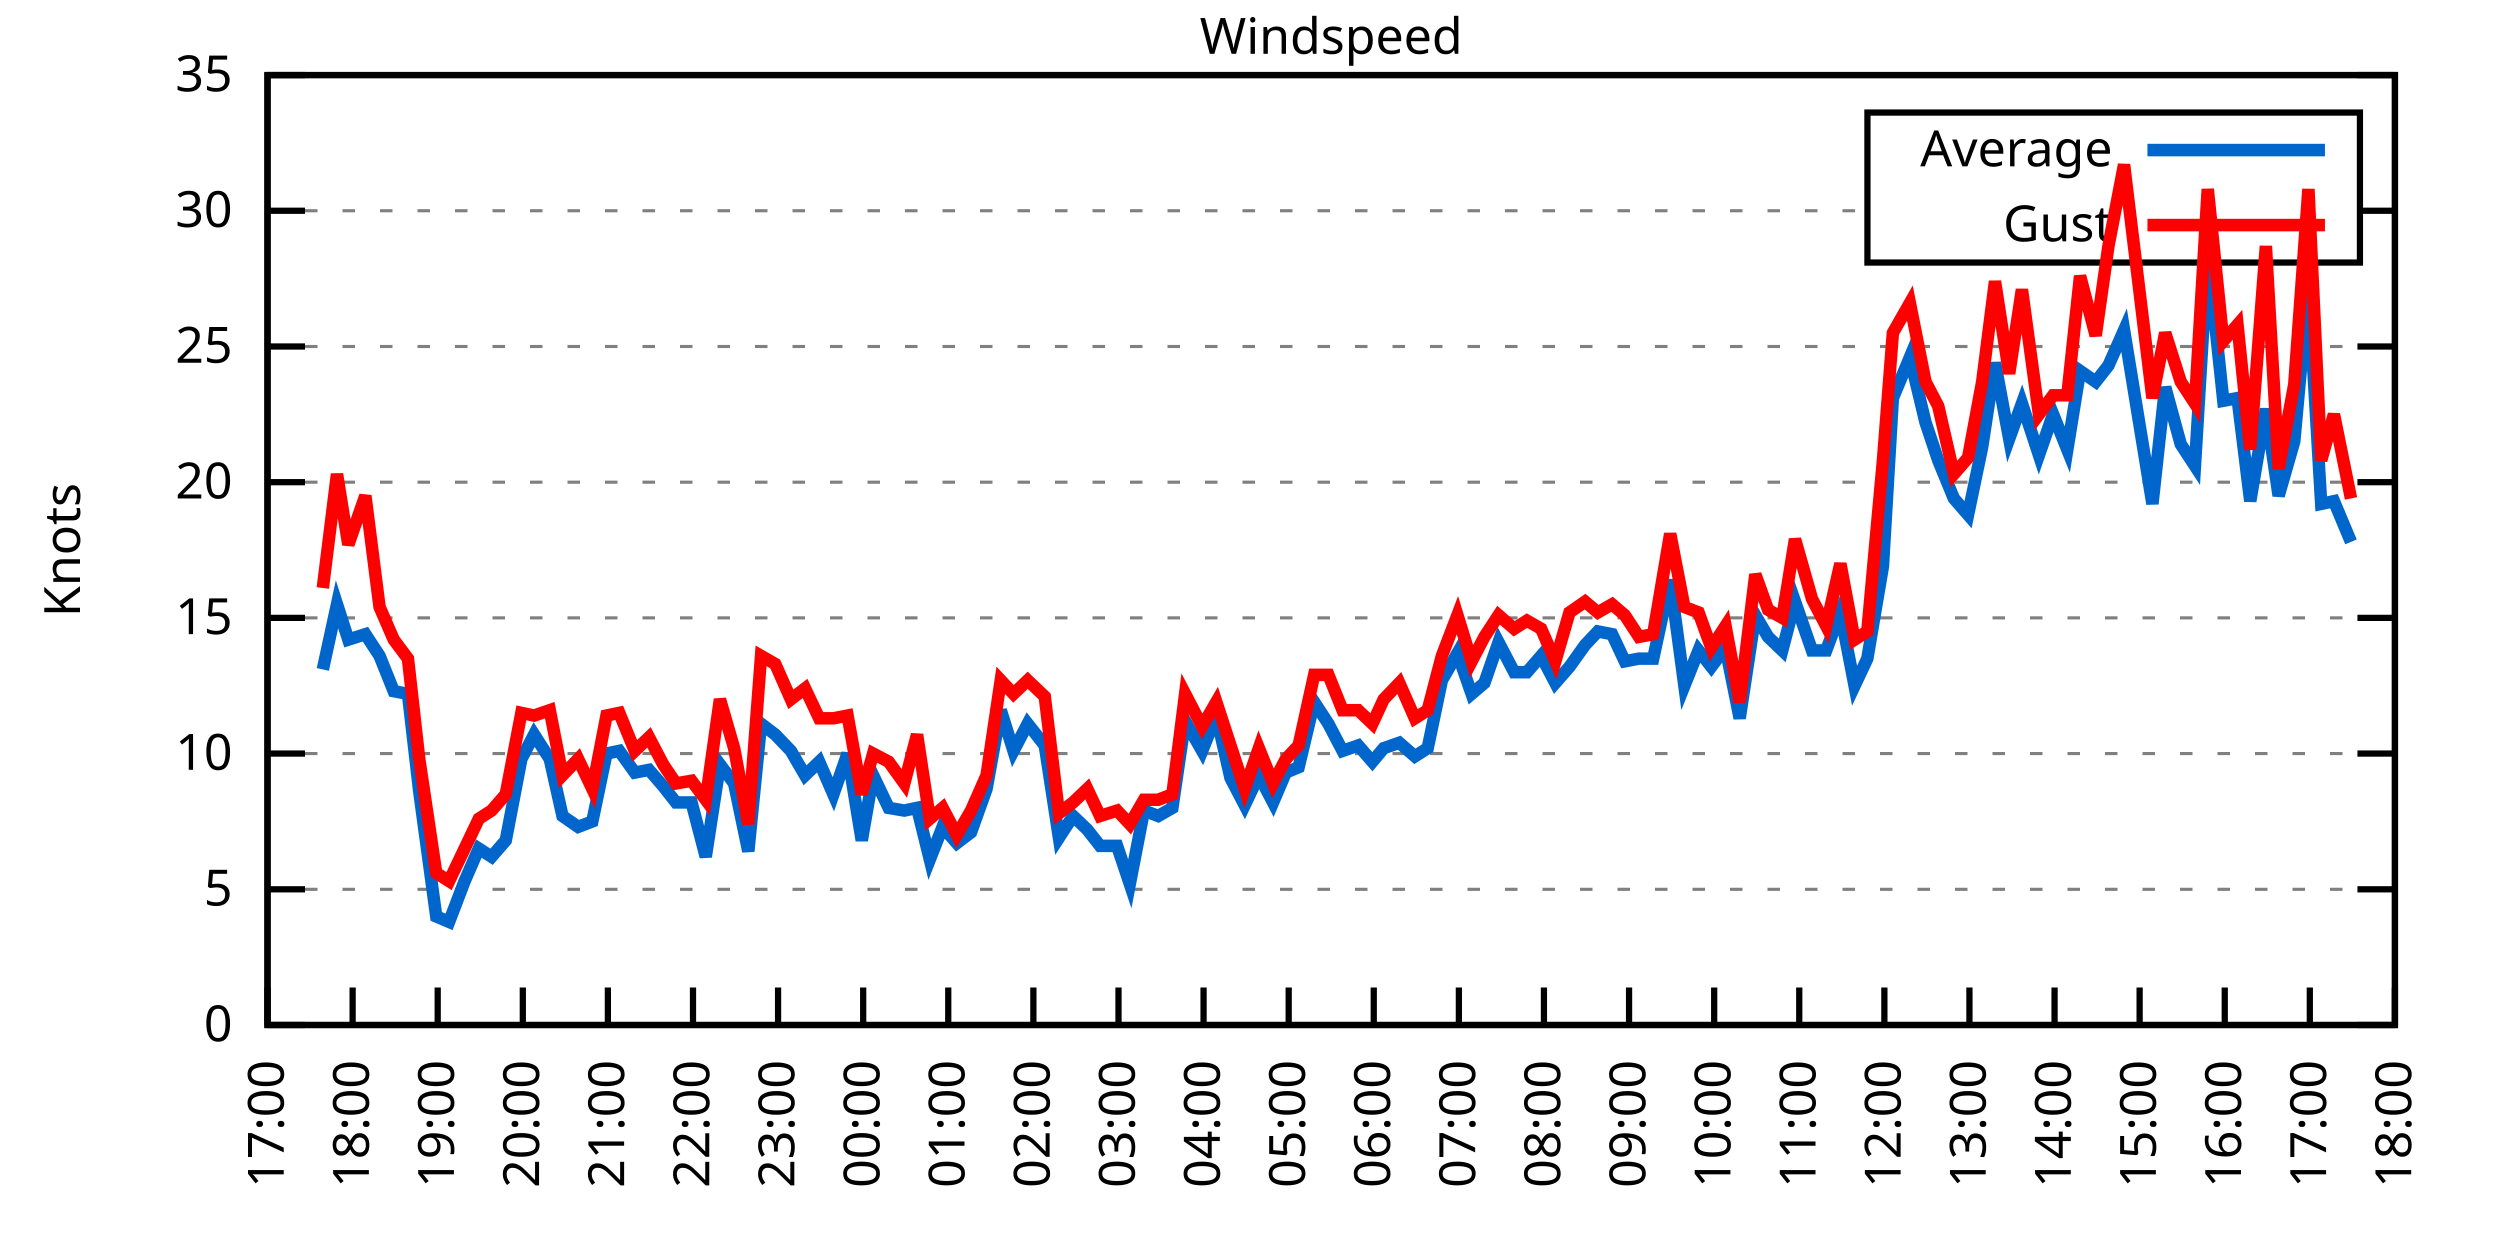
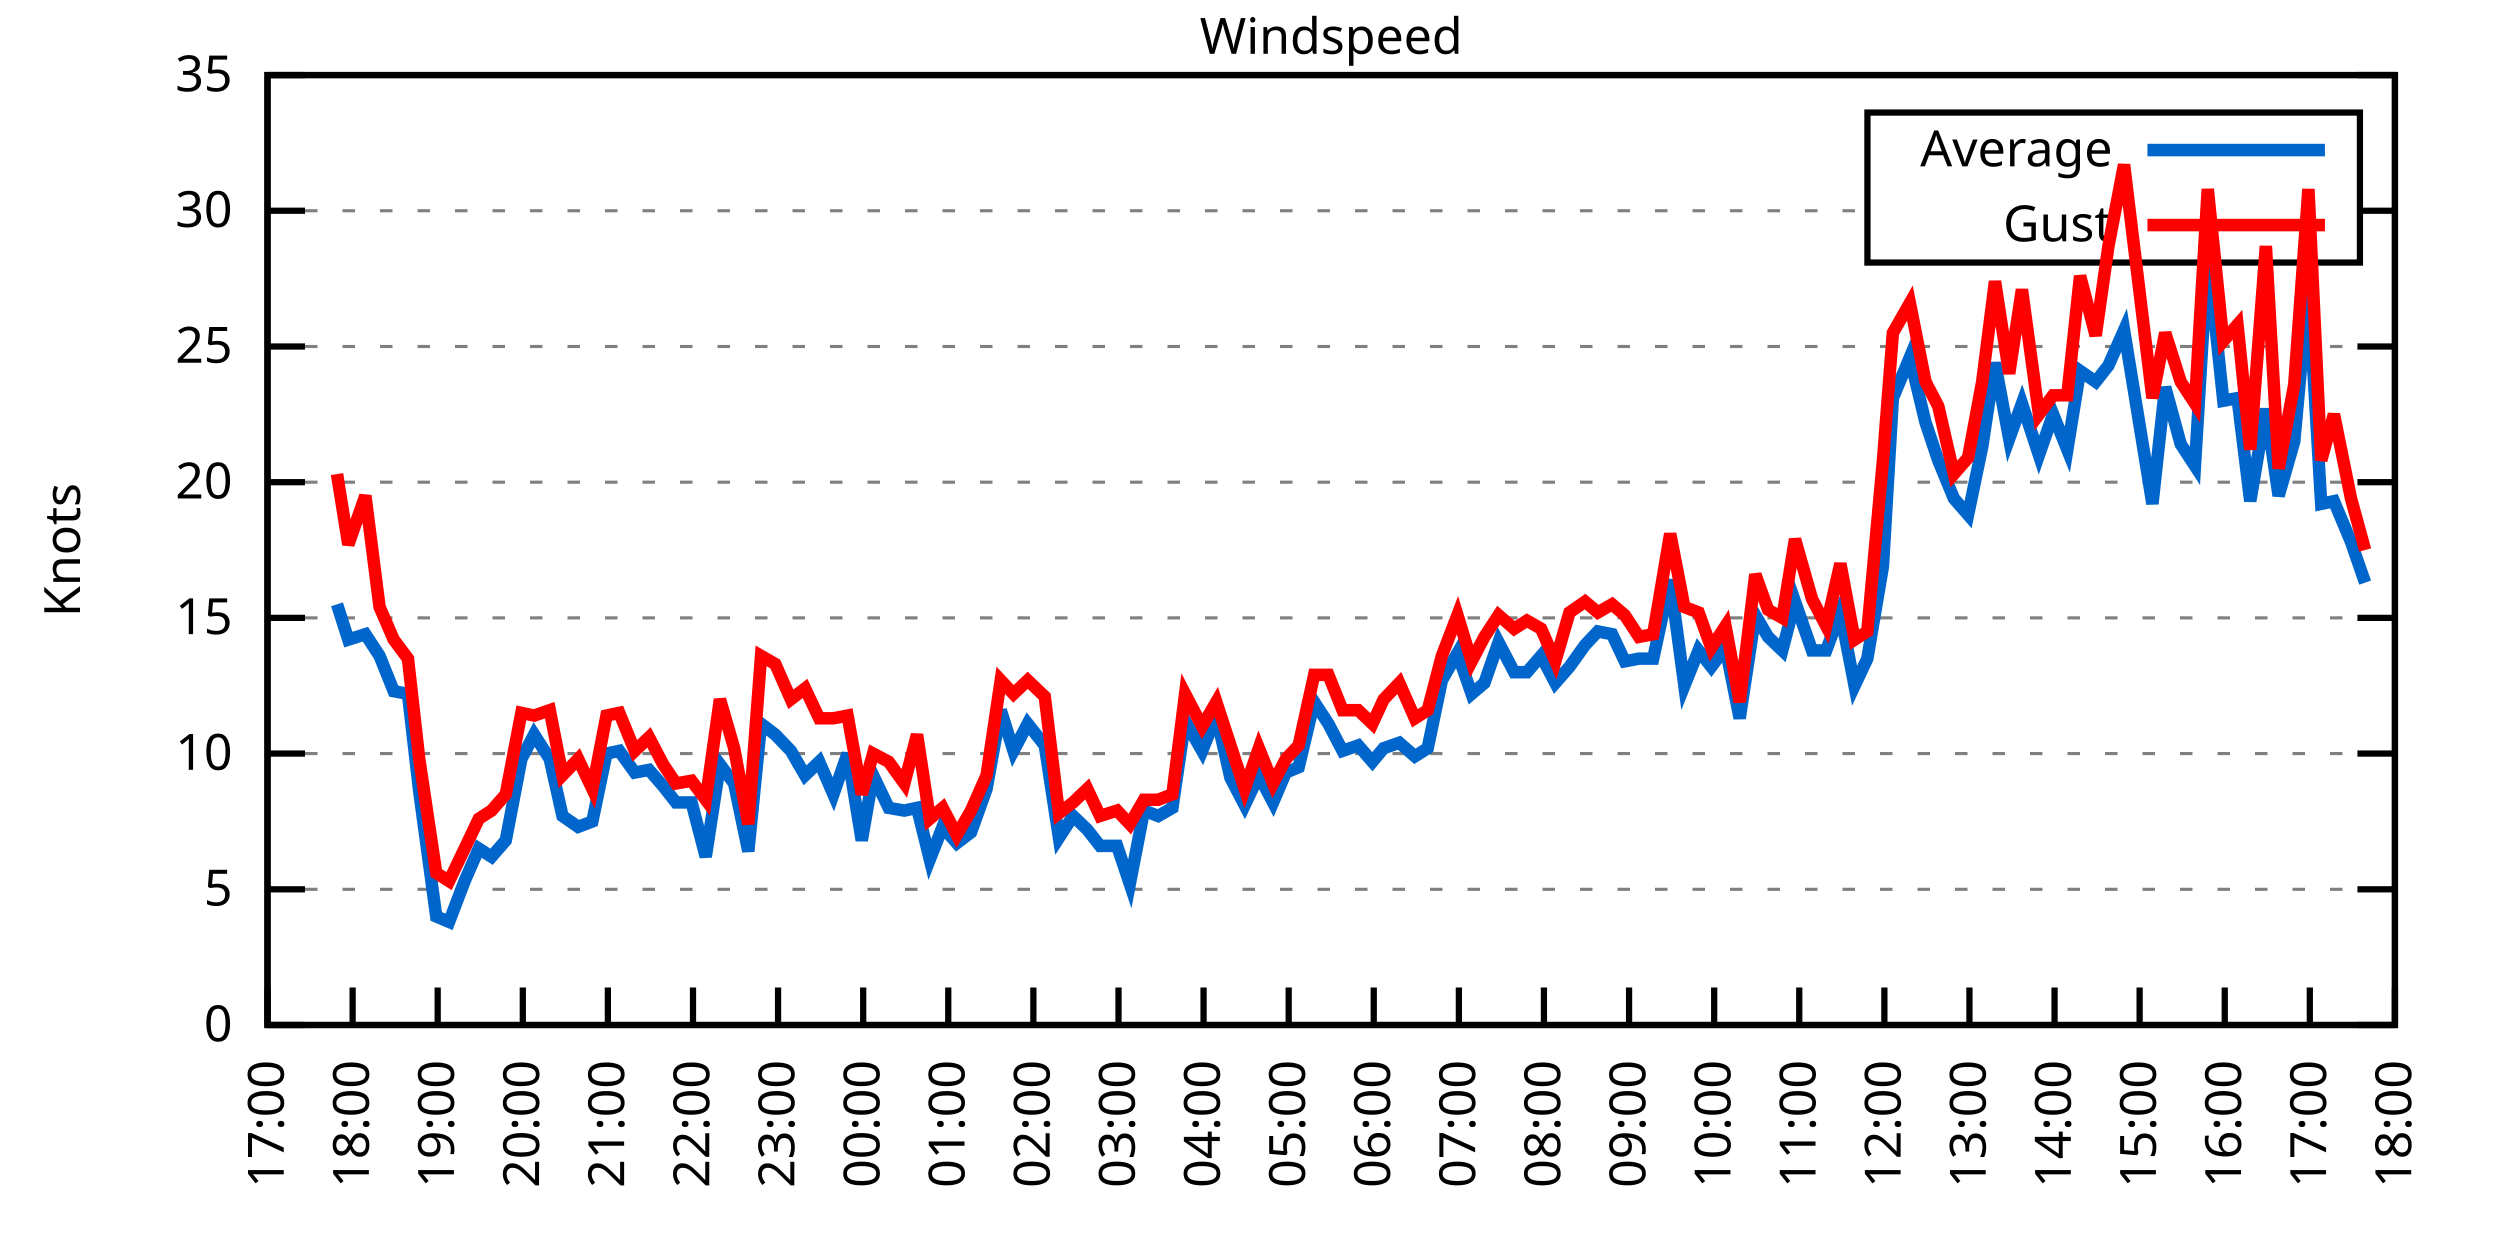
<svg xmlns="http://www.w3.org/2000/svg" xmlns:xlink="http://www.w3.org/1999/xlink" width="400" height="200" viewBox="0 0 400 200">
  <g id="gnuplot_canvas">
    <rect x="0" y="0" width="400" height="200" fill="none" />
    <defs>
      <circle id="gpDot" r="0.5" stroke-width="0.5" stroke="currentColor" />
      <path id="gpPt0" stroke-width="0.333" stroke="currentColor" d="M-1,0 h2 M0,-1 v2" />
      <path id="gpPt1" stroke-width="0.333" stroke="currentColor" d="M-1,-1 L1,1 M1,-1 L-1,1" />
      <path id="gpPt2" stroke-width="0.333" stroke="currentColor" d="M-1,0 L1,0 M0,-1 L0,1 M-1,-1 L1,1 M-1,1 L1,-1" />
      <rect id="gpPt3" stroke-width="0.333" stroke="currentColor" x="-1" y="-1" width="2" height="2" />
      <rect id="gpPt4" stroke-width="0.333" stroke="currentColor" fill="currentColor" x="-1" y="-1" width="2" height="2" />
      <circle id="gpPt5" stroke-width="0.333" stroke="currentColor" cx="0" cy="0" r="1" />
      <use xlink:href="#gpPt5" id="gpPt6" fill="currentColor" stroke="none" />
      <path id="gpPt7" stroke-width="0.333" stroke="currentColor" d="M0,-1.33 L-1.33,0.67 L1.33,0.67 z" />
      <use xlink:href="#gpPt7" id="gpPt8" fill="currentColor" stroke="none" />
      <use xlink:href="#gpPt7" id="gpPt9" stroke="currentColor" transform="rotate(180)" />
      <use xlink:href="#gpPt9" id="gpPt10" fill="currentColor" stroke="none" />
      <use xlink:href="#gpPt3" id="gpPt11" stroke="currentColor" transform="rotate(45)" />
      <use xlink:href="#gpPt11" id="gpPt12" fill="currentColor" stroke="none" />
      <path id="gpPt13" stroke-width="0.333" stroke="currentColor" d="M0,1.330 L1.265,0.411 L0.782,-1.067 L-0.782,-1.076 L-1.265,0.411 z" />
      <use xlink:href="#gpPt13" id="gpPt14" fill="currentColor" stroke="none" />
      <filter id="textbox" filterUnits="objectBoundingBox" x="0" y="0" height="1" width="1">
        <feFlood flood-color="white" flood-opacity="1" result="bgnd" />
        <feComposite in="SourceGraphic" in2="bgnd" operator="atop" />
      </filter>
      <filter id="greybox" filterUnits="objectBoundingBox" x="0" y="0" height="1" width="1">
        <feFlood flood-color="lightgrey" flood-opacity="1" result="grey" />
        <feComposite in="SourceGraphic" in2="grey" operator="atop" />
      </filter>
    </defs>
    <g fill="none" color="white" stroke="currentColor" stroke-width="1.00" stroke-linecap="butt" stroke-linejoin="miter">
</g>
    <g fill="none" color="black" stroke="currentColor" stroke-width="1.00" stroke-linecap="butt" stroke-linejoin="miter">
      <g stroke="none" shape-rendering="crispEdges">
        <polygon fill="rgb(255, 255, 255)" points="42.80,164.00 383.18,164.00 383.18,12.02 42.80,12.02 " />
      </g>
    </g>
    <g fill="none" color="black" stroke="currentColor" stroke-width="1.00" stroke-linecap="butt" stroke-linejoin="miter">
</g>
    <g fill="none" color="black" stroke="black" stroke-width="0.50" stroke-linecap="butt" stroke-linejoin="miter">
</g>
    <g fill="none" color="gray" stroke="currentColor" stroke-width="0.50" stroke-linecap="butt" stroke-linejoin="miter">
      <path stroke="gray" stroke-dasharray="2,4" class="gridline" d="M42.80,164.00 L383.19,164.00  " />
    </g>
    <g fill="none" color="gray" stroke="gray" stroke-width="1.00" stroke-linecap="butt" stroke-linejoin="miter">
</g>
    <g fill="none" color="black" stroke="currentColor" stroke-width="1.00" stroke-linecap="butt" stroke-linejoin="miter">
      <path stroke="black" d="M42.80,164.00 L48.80,164.00 M383.19,164.00 L377.19,164.00  " />
      <g transform="translate(37.20,166.60)" stroke="none" fill="black" font-family="Sans" font-size="8.00" text-anchor="end">
        <text>
          <tspan font-family="Sans"> 0</tspan>
        </text>
      </g>
    </g>
    <g fill="none" color="black" stroke="currentColor" stroke-width="1.00" stroke-linecap="butt" stroke-linejoin="miter">
</g>
    <g fill="none" color="black" stroke="black" stroke-width="0.50" stroke-linecap="butt" stroke-linejoin="miter">
</g>
    <g fill="none" color="gray" stroke="currentColor" stroke-width="0.50" stroke-linecap="butt" stroke-linejoin="miter">
      <path stroke="gray" stroke-dasharray="2,4" class="gridline" d="M42.80,142.29 L383.19,142.29  " />
    </g>
    <g fill="none" color="gray" stroke="gray" stroke-width="1.00" stroke-linecap="butt" stroke-linejoin="miter">
</g>
    <g fill="none" color="black" stroke="currentColor" stroke-width="1.00" stroke-linecap="butt" stroke-linejoin="miter">
      <path stroke="black" d="M42.80,142.29 L48.80,142.29 M383.19,142.29 L377.19,142.29  " />
      <g transform="translate(37.20,144.89)" stroke="none" fill="black" font-family="Sans" font-size="8.00" text-anchor="end">
        <text>
          <tspan font-family="Sans"> 5</tspan>
        </text>
      </g>
    </g>
    <g fill="none" color="black" stroke="currentColor" stroke-width="1.00" stroke-linecap="butt" stroke-linejoin="miter">
</g>
    <g fill="none" color="black" stroke="black" stroke-width="0.50" stroke-linecap="butt" stroke-linejoin="miter">
</g>
    <g fill="none" color="gray" stroke="currentColor" stroke-width="0.50" stroke-linecap="butt" stroke-linejoin="miter">
      <path stroke="gray" stroke-dasharray="2,4" class="gridline" d="M42.80,120.57 L383.19,120.57  " />
    </g>
    <g fill="none" color="gray" stroke="gray" stroke-width="1.00" stroke-linecap="butt" stroke-linejoin="miter">
</g>
    <g fill="none" color="black" stroke="currentColor" stroke-width="1.00" stroke-linecap="butt" stroke-linejoin="miter">
      <path stroke="black" d="M42.80,120.57 L48.80,120.57 M383.19,120.57 L377.19,120.57  " />
      <g transform="translate(37.20,123.17)" stroke="none" fill="black" font-family="Sans" font-size="8.00" text-anchor="end">
        <text>
          <tspan font-family="Sans"> 10</tspan>
        </text>
      </g>
    </g>
    <g fill="none" color="black" stroke="currentColor" stroke-width="1.00" stroke-linecap="butt" stroke-linejoin="miter">
</g>
    <g fill="none" color="black" stroke="black" stroke-width="0.50" stroke-linecap="butt" stroke-linejoin="miter">
</g>
    <g fill="none" color="gray" stroke="currentColor" stroke-width="0.50" stroke-linecap="butt" stroke-linejoin="miter">
      <path stroke="gray" stroke-dasharray="2,4" class="gridline" d="M42.80,98.86 L383.19,98.86  " />
    </g>
    <g fill="none" color="gray" stroke="gray" stroke-width="1.00" stroke-linecap="butt" stroke-linejoin="miter">
</g>
    <g fill="none" color="black" stroke="currentColor" stroke-width="1.00" stroke-linecap="butt" stroke-linejoin="miter">
      <path stroke="black" d="M42.80,98.86 L48.80,98.86 M383.19,98.86 L377.19,98.86  " />
      <g transform="translate(37.20,101.46)" stroke="none" fill="black" font-family="Sans" font-size="8.00" text-anchor="end">
        <text>
          <tspan font-family="Sans"> 15</tspan>
        </text>
      </g>
    </g>
    <g fill="none" color="black" stroke="currentColor" stroke-width="1.00" stroke-linecap="butt" stroke-linejoin="miter">
</g>
    <g fill="none" color="black" stroke="black" stroke-width="0.50" stroke-linecap="butt" stroke-linejoin="miter">
</g>
    <g fill="none" color="gray" stroke="currentColor" stroke-width="0.50" stroke-linecap="butt" stroke-linejoin="miter">
      <path stroke="gray" stroke-dasharray="2,4" class="gridline" d="M42.80,77.15 L383.19,77.15  " />
    </g>
    <g fill="none" color="gray" stroke="gray" stroke-width="1.00" stroke-linecap="butt" stroke-linejoin="miter">
</g>
    <g fill="none" color="black" stroke="currentColor" stroke-width="1.00" stroke-linecap="butt" stroke-linejoin="miter">
      <path stroke="black" d="M42.80,77.15 L48.80,77.15 M383.19,77.15 L377.19,77.15  " />
      <g transform="translate(37.20,79.75)" stroke="none" fill="black" font-family="Sans" font-size="8.00" text-anchor="end">
        <text>
          <tspan font-family="Sans"> 20</tspan>
        </text>
      </g>
    </g>
    <g fill="none" color="black" stroke="currentColor" stroke-width="1.00" stroke-linecap="butt" stroke-linejoin="miter">
</g>
    <g fill="none" color="black" stroke="black" stroke-width="0.50" stroke-linecap="butt" stroke-linejoin="miter">
</g>
    <g fill="none" color="gray" stroke="currentColor" stroke-width="0.50" stroke-linecap="butt" stroke-linejoin="miter">
      <path stroke="gray" stroke-dasharray="2,4" class="gridline" d="M42.80,55.44 L383.19,55.44  " />
    </g>
    <g fill="none" color="gray" stroke="gray" stroke-width="1.00" stroke-linecap="butt" stroke-linejoin="miter">
</g>
    <g fill="none" color="black" stroke="currentColor" stroke-width="1.00" stroke-linecap="butt" stroke-linejoin="miter">
      <path stroke="black" d="M42.80,55.44 L48.80,55.44 M383.19,55.44 L377.19,55.44  " />
      <g transform="translate(37.20,58.04)" stroke="none" fill="black" font-family="Sans" font-size="8.00" text-anchor="end">
        <text>
          <tspan font-family="Sans"> 25</tspan>
        </text>
      </g>
    </g>
    <g fill="none" color="black" stroke="currentColor" stroke-width="1.00" stroke-linecap="butt" stroke-linejoin="miter">
</g>
    <g fill="none" color="black" stroke="black" stroke-width="0.50" stroke-linecap="butt" stroke-linejoin="miter">
</g>
    <g fill="none" color="gray" stroke="currentColor" stroke-width="0.50" stroke-linecap="butt" stroke-linejoin="miter">
      <path stroke="gray" stroke-dasharray="2,4" class="gridline" d="M42.80,33.72 L298.79,33.72 M377.59,33.72 L383.19,33.72  " />
    </g>
    <g fill="none" color="gray" stroke="gray" stroke-width="1.00" stroke-linecap="butt" stroke-linejoin="miter">
</g>
    <g fill="none" color="black" stroke="currentColor" stroke-width="1.00" stroke-linecap="butt" stroke-linejoin="miter">
      <path stroke="black" d="M42.80,33.72 L48.80,33.72 M383.19,33.72 L377.19,33.72  " />
      <g transform="translate(37.20,36.32)" stroke="none" fill="black" font-family="Sans" font-size="8.00" text-anchor="end">
        <text>
          <tspan font-family="Sans"> 30</tspan>
        </text>
      </g>
    </g>
    <g fill="none" color="black" stroke="currentColor" stroke-width="1.00" stroke-linecap="butt" stroke-linejoin="miter">
</g>
    <g fill="none" color="black" stroke="black" stroke-width="0.50" stroke-linecap="butt" stroke-linejoin="miter">
</g>
    <g fill="none" color="gray" stroke="currentColor" stroke-width="0.50" stroke-linecap="butt" stroke-linejoin="miter">
      <path stroke="gray" stroke-dasharray="2,4" class="gridline" d="M42.80,12.01 L383.19,12.01  " />
    </g>
    <g fill="none" color="gray" stroke="gray" stroke-width="1.00" stroke-linecap="butt" stroke-linejoin="miter">
</g>
    <g fill="none" color="black" stroke="currentColor" stroke-width="1.00" stroke-linecap="butt" stroke-linejoin="miter">
      <path stroke="black" d="M42.80,12.01 L48.80,12.01 M383.19,12.01 L377.19,12.01  " />
      <g transform="translate(37.20,14.61)" stroke="none" fill="black" font-family="Sans" font-size="8.00" text-anchor="end">
        <text>
          <tspan font-family="Sans"> 35</tspan>
        </text>
      </g>
    </g>
    <g fill="none" color="black" stroke="currentColor" stroke-width="1.00" stroke-linecap="butt" stroke-linejoin="miter">
      <path stroke="black" d="M42.80,164.00 L42.80,158.00  " />
      <g transform="translate(45.40,169.60) rotate(270.00)" stroke="none" fill="black" font-family="Sans" font-size="8.00" text-anchor="end">
        <text>
          <tspan font-family="Sans">17:00</tspan>
        </text>
      </g>
    </g>
    <g fill="none" color="black" stroke="currentColor" stroke-width="1.00" stroke-linecap="butt" stroke-linejoin="miter">
      <path stroke="black" d="M56.42,164.00 L56.42,158.00  " />
      <g transform="translate(59.02,169.60) rotate(270.00)" stroke="none" fill="black" font-family="Sans" font-size="8.00" text-anchor="end">
        <text>
          <tspan font-family="Sans">18:00</tspan>
        </text>
      </g>
    </g>
    <g fill="none" color="black" stroke="currentColor" stroke-width="1.00" stroke-linecap="butt" stroke-linejoin="miter">
      <path stroke="black" d="M70.03,164.00 L70.03,158.00  " />
      <g transform="translate(72.63,169.60) rotate(270.00)" stroke="none" fill="black" font-family="Sans" font-size="8.00" text-anchor="end">
        <text>
          <tspan font-family="Sans">19:00</tspan>
        </text>
      </g>
    </g>
    <g fill="none" color="black" stroke="currentColor" stroke-width="1.00" stroke-linecap="butt" stroke-linejoin="miter">
      <path stroke="black" d="M83.65,164.00 L83.65,158.00  " />
      <g transform="translate(86.25,169.60) rotate(270.00)" stroke="none" fill="black" font-family="Sans" font-size="8.00" text-anchor="end">
        <text>
          <tspan font-family="Sans">20:00</tspan>
        </text>
      </g>
    </g>
    <g fill="none" color="black" stroke="currentColor" stroke-width="1.00" stroke-linecap="butt" stroke-linejoin="miter">
      <path stroke="black" d="M97.26,164.00 L97.26,158.00  " />
      <g transform="translate(99.86,169.60) rotate(270.00)" stroke="none" fill="black" font-family="Sans" font-size="8.00" text-anchor="end">
        <text>
          <tspan font-family="Sans">21:00</tspan>
        </text>
      </g>
    </g>
    <g fill="none" color="black" stroke="currentColor" stroke-width="1.00" stroke-linecap="butt" stroke-linejoin="miter">
      <path stroke="black" d="M110.88,164.00 L110.88,158.00  " />
      <g transform="translate(113.48,169.60) rotate(270.00)" stroke="none" fill="black" font-family="Sans" font-size="8.00" text-anchor="end">
        <text>
          <tspan font-family="Sans">22:00</tspan>
        </text>
      </g>
    </g>
    <g fill="none" color="black" stroke="currentColor" stroke-width="1.00" stroke-linecap="butt" stroke-linejoin="miter">
      <path stroke="black" d="M124.49,164.00 L124.49,158.00  " />
      <g transform="translate(127.09,169.60) rotate(270.00)" stroke="none" fill="black" font-family="Sans" font-size="8.00" text-anchor="end">
        <text>
          <tspan font-family="Sans">23:00</tspan>
        </text>
      </g>
    </g>
    <g fill="none" color="black" stroke="currentColor" stroke-width="1.00" stroke-linecap="butt" stroke-linejoin="miter">
      <path stroke="black" d="M138.11,164.00 L138.11,158.00  " />
      <g transform="translate(140.71,169.60) rotate(270.00)" stroke="none" fill="black" font-family="Sans" font-size="8.00" text-anchor="end">
        <text>
          <tspan font-family="Sans">00:00</tspan>
        </text>
      </g>
    </g>
    <g fill="none" color="black" stroke="currentColor" stroke-width="1.00" stroke-linecap="butt" stroke-linejoin="miter">
      <path stroke="black" d="M151.72,164.00 L151.72,158.00  " />
      <g transform="translate(154.32,169.60) rotate(270.00)" stroke="none" fill="black" font-family="Sans" font-size="8.00" text-anchor="end">
        <text>
          <tspan font-family="Sans">01:00</tspan>
        </text>
      </g>
    </g>
    <g fill="none" color="black" stroke="currentColor" stroke-width="1.00" stroke-linecap="butt" stroke-linejoin="miter">
      <path stroke="black" d="M165.34,164.00 L165.34,158.00  " />
      <g transform="translate(167.94,169.60) rotate(270.00)" stroke="none" fill="black" font-family="Sans" font-size="8.00" text-anchor="end">
        <text>
          <tspan font-family="Sans">02:00</tspan>
        </text>
      </g>
    </g>
    <g fill="none" color="black" stroke="currentColor" stroke-width="1.00" stroke-linecap="butt" stroke-linejoin="miter">
      <path stroke="black" d="M178.96,164.00 L178.96,158.00  " />
      <g transform="translate(181.56,169.60) rotate(270.00)" stroke="none" fill="black" font-family="Sans" font-size="8.00" text-anchor="end">
        <text>
          <tspan font-family="Sans">03:00</tspan>
        </text>
      </g>
    </g>
    <g fill="none" color="black" stroke="currentColor" stroke-width="1.00" stroke-linecap="butt" stroke-linejoin="miter">
      <path stroke="black" d="M192.57,164.00 L192.57,158.00  " />
      <g transform="translate(195.17,169.60) rotate(270.00)" stroke="none" fill="black" font-family="Sans" font-size="8.00" text-anchor="end">
        <text>
          <tspan font-family="Sans">04:00</tspan>
        </text>
      </g>
    </g>
    <g fill="none" color="black" stroke="currentColor" stroke-width="1.00" stroke-linecap="butt" stroke-linejoin="miter">
      <path stroke="black" d="M206.19,164.00 L206.19,158.00  " />
      <g transform="translate(208.79,169.60) rotate(270.00)" stroke="none" fill="black" font-family="Sans" font-size="8.00" text-anchor="end">
        <text>
          <tspan font-family="Sans">05:00</tspan>
        </text>
      </g>
    </g>
    <g fill="none" color="black" stroke="currentColor" stroke-width="1.00" stroke-linecap="butt" stroke-linejoin="miter">
      <path stroke="black" d="M219.80,164.00 L219.80,158.00  " />
      <g transform="translate(222.40,169.60) rotate(270.00)" stroke="none" fill="black" font-family="Sans" font-size="8.00" text-anchor="end">
        <text>
          <tspan font-family="Sans">06:00</tspan>
        </text>
      </g>
    </g>
    <g fill="none" color="black" stroke="currentColor" stroke-width="1.00" stroke-linecap="butt" stroke-linejoin="miter">
      <path stroke="black" d="M233.42,164.00 L233.42,158.00  " />
      <g transform="translate(236.02,169.60) rotate(270.00)" stroke="none" fill="black" font-family="Sans" font-size="8.00" text-anchor="end">
        <text>
          <tspan font-family="Sans">07:00</tspan>
        </text>
      </g>
    </g>
    <g fill="none" color="black" stroke="currentColor" stroke-width="1.00" stroke-linecap="butt" stroke-linejoin="miter">
      <path stroke="black" d="M247.03,164.00 L247.03,158.00  " />
      <g transform="translate(249.63,169.60) rotate(270.00)" stroke="none" fill="black" font-family="Sans" font-size="8.00" text-anchor="end">
        <text>
          <tspan font-family="Sans">08:00</tspan>
        </text>
      </g>
    </g>
    <g fill="none" color="black" stroke="currentColor" stroke-width="1.00" stroke-linecap="butt" stroke-linejoin="miter">
      <path stroke="black" d="M260.65,164.00 L260.65,158.00  " />
      <g transform="translate(263.25,169.60) rotate(270.00)" stroke="none" fill="black" font-family="Sans" font-size="8.00" text-anchor="end">
        <text>
          <tspan font-family="Sans">09:00</tspan>
        </text>
      </g>
    </g>
    <g fill="none" color="black" stroke="currentColor" stroke-width="1.00" stroke-linecap="butt" stroke-linejoin="miter">
      <path stroke="black" d="M274.27,164.00 L274.27,158.00  " />
      <g transform="translate(276.87,169.60) rotate(270.00)" stroke="none" fill="black" font-family="Sans" font-size="8.00" text-anchor="end">
        <text>
          <tspan font-family="Sans">10:00</tspan>
        </text>
      </g>
    </g>
    <g fill="none" color="black" stroke="currentColor" stroke-width="1.00" stroke-linecap="butt" stroke-linejoin="miter">
      <path stroke="black" d="M287.88,164.00 L287.88,158.00  " />
      <g transform="translate(290.48,169.60) rotate(270.00)" stroke="none" fill="black" font-family="Sans" font-size="8.00" text-anchor="end">
        <text>
          <tspan font-family="Sans">11:00</tspan>
        </text>
      </g>
    </g>
    <g fill="none" color="black" stroke="currentColor" stroke-width="1.00" stroke-linecap="butt" stroke-linejoin="miter">
      <path stroke="black" d="M301.50,164.00 L301.50,158.00  " />
      <g transform="translate(304.10,169.60) rotate(270.00)" stroke="none" fill="black" font-family="Sans" font-size="8.00" text-anchor="end">
        <text>
          <tspan font-family="Sans">12:00</tspan>
        </text>
      </g>
    </g>
    <g fill="none" color="black" stroke="currentColor" stroke-width="1.00" stroke-linecap="butt" stroke-linejoin="miter">
      <path stroke="black" d="M315.11,164.00 L315.11,158.00  " />
      <g transform="translate(317.71,169.60) rotate(270.00)" stroke="none" fill="black" font-family="Sans" font-size="8.00" text-anchor="end">
        <text>
          <tspan font-family="Sans">13:00</tspan>
        </text>
      </g>
    </g>
    <g fill="none" color="black" stroke="currentColor" stroke-width="1.00" stroke-linecap="butt" stroke-linejoin="miter">
      <path stroke="black" d="M328.73,164.00 L328.73,158.00  " />
      <g transform="translate(331.33,169.60) rotate(270.00)" stroke="none" fill="black" font-family="Sans" font-size="8.00" text-anchor="end">
        <text>
          <tspan font-family="Sans">14:00</tspan>
        </text>
      </g>
    </g>
    <g fill="none" color="black" stroke="currentColor" stroke-width="1.00" stroke-linecap="butt" stroke-linejoin="miter">
      <path stroke="black" d="M342.34,164.00 L342.34,158.00  " />
      <g transform="translate(344.94,169.60) rotate(270.00)" stroke="none" fill="black" font-family="Sans" font-size="8.00" text-anchor="end">
        <text>
          <tspan font-family="Sans">15:00</tspan>
        </text>
      </g>
    </g>
    <g fill="none" color="black" stroke="currentColor" stroke-width="1.00" stroke-linecap="butt" stroke-linejoin="miter">
      <path stroke="black" d="M355.96,164.00 L355.96,158.00  " />
      <g transform="translate(358.56,169.60) rotate(270.00)" stroke="none" fill="black" font-family="Sans" font-size="8.00" text-anchor="end">
        <text>
          <tspan font-family="Sans">16:00</tspan>
        </text>
      </g>
    </g>
    <g fill="none" color="black" stroke="currentColor" stroke-width="1.00" stroke-linecap="butt" stroke-linejoin="miter">
      <path stroke="black" d="M369.57,164.00 L369.57,158.00  " />
      <g transform="translate(372.17,169.60) rotate(270.00)" stroke="none" fill="black" font-family="Sans" font-size="8.00" text-anchor="end">
        <text>
          <tspan font-family="Sans">17:00</tspan>
        </text>
      </g>
    </g>
    <g fill="none" color="black" stroke="currentColor" stroke-width="1.00" stroke-linecap="butt" stroke-linejoin="miter">
      <path stroke="black" d="M383.19,164.00 L383.19,158.00  " />
      <g transform="translate(385.79,169.60) rotate(270.00)" stroke="none" fill="black" font-family="Sans" font-size="8.00" text-anchor="end">
        <text>
          <tspan font-family="Sans">18:00</tspan>
        </text>
      </g>
    </g>
    <g fill="none" color="black" stroke="currentColor" stroke-width="1.00" stroke-linecap="butt" stroke-linejoin="miter">
</g>
    <g fill="none" color="black" stroke="currentColor" stroke-width="1.00" stroke-linecap="butt" stroke-linejoin="miter">
      <path stroke="black" d="M42.80,12.01 L42.80,164.00 L383.19,164.00 L383.19,12.01 L42.80,12.01 Z  " />
    </g>
    <g fill="none" color="black" stroke="currentColor" stroke-width="1.00" stroke-linecap="butt" stroke-linejoin="miter">
</g>
    <g fill="none" color="black" stroke="currentColor" stroke-width="1.00" stroke-linecap="butt" stroke-linejoin="miter">
      <path stroke="black" d="M298.79,42.01 L298.79,18.01 L377.59,18.01 L377.59,42.01 L298.79,42.01 Z  " />
    </g>
    <g id="Windspeed_plot_1">
      <g fill="none" color="white" stroke="black" stroke-width="2.00" stroke-linecap="butt" stroke-linejoin="miter">
</g>
      <g fill="none" color="black" stroke="currentColor" stroke-width="2.00" stroke-linecap="butt" stroke-linejoin="miter">
        <g transform="translate(337.99,26.61)" stroke="none" fill="black" font-family="Sans" font-size="8.00" text-anchor="end">
          <text>
            <tspan font-family="Sans">Average</tspan>
          </text>
        </g>
      </g>
      <g fill="none" color="black" stroke="currentColor" stroke-width="2.00" stroke-linecap="butt" stroke-linejoin="miter">
-         <path stroke="rgb(  0, 102, 204)" d="M343.59,24.01 L371.99,24.01 M51.65,107.11 L53.92,96.69 L55.73,102.34 L58.46,101.47 L60.73,104.94 L63.00,110.59   L65.27,111.02 L67.08,126.65 L69.80,146.63 L71.85,147.50 L74.34,140.98 L76.61,135.77 L78.65,137.08 L80.92,134.47   L83.42,121.44 L85.46,117.53 L87.96,121.44 L90.00,130.56 L92.50,132.30 L94.77,131.43 L97.04,120.57 L99.08,120.14   L101.57,123.61 L103.84,123.18 L106.11,125.79 L108.15,128.39 L110.65,128.39 L112.92,137.08 L115.19,122.31 L117.46,125.35   L119.73,136.21 L121.77,115.80 L124.04,117.53 L126.54,120.14 L128.81,124.05 L131.07,121.88 L133.34,127.09 L135.61,120.57   L137.88,134.47 L139.70,124.05 L142.19,129.26 L144.69,129.69 L146.73,129.26 L148.77,137.51 L150.82,132.30 L153.09,134.90   L155.36,133.17 L157.85,126.22 L160.12,113.63 L162.16,120.14 L164.43,115.80 L167.16,119.27 L169.43,134.04 L171.69,130.56   L173.96,132.73 L176.01,135.34 L178.73,135.34 L180.77,141.42 L183.04,129.69 L185.31,130.56 L187.58,129.26 L189.62,115.36   L192.34,120.14 L194.61,114.49 L196.88,124.48 L199.15,128.83 L201.42,124.05 L203.69,128.39 L205.73,123.61 L207.78,122.75   L210.27,112.32 L212.54,115.80 L214.81,120.14 L217.31,119.27 L219.58,121.88 L221.39,119.71 L223.89,118.84 L226.38,121.01   L228.43,119.71 L230.70,108.85 L233.19,104.51 L235.46,111.02 L237.50,109.28 L239.77,102.77 L242.27,107.55 L244.31,107.55   L246.58,104.94 L248.85,109.28 L251.12,106.68 L253.61,103.20 L255.66,101.03 L257.93,101.47 L259.97,105.81 L262.24,105.38   L264.51,105.38 L267.23,92.78 L269.50,109.72 L271.77,104.07 L273.81,106.68 L276.08,103.64 L278.35,114.93 L280.85,98.43   L282.89,101.90 L285.16,104.07 L287.20,96.26 L289.92,104.07 L292.19,104.07 L294.46,97.99 L296.73,109.72 L298.77,105.38   L301.27,90.61 L302.86,63.69 L305.58,57.17 L308.08,67.59 L310.12,73.67 L312.62,79.75 L314.89,82.36 L317.15,71.50   L319.20,58.04 L321.47,70.20 L323.51,64.56 L326.23,72.81 L328.50,66.29 L330.77,71.94 L332.81,59.34 L335.31,61.08   L337.35,58.48 L339.85,52.83 L344.39,80.62 L346.43,61.95 L348.92,71.07 L351.19,74.54 L353.24,40.67 L355.73,64.12   L358.00,63.69 L360.04,80.19 L362.54,65.42 L364.58,79.32 L367.08,70.63 L369.35,45.88 L371.39,80.62 L373.43,80.19   L376.16,86.70  " />
+         <path stroke="rgb(  0, 102, 204)" d="M343.59,24.01 L371.99,24.01 M53.92,96.69 L55.73,102.34 L58.46,101.47 L60.73,104.94 L63.00,110.59 L65.27,111.02   L67.08,126.65 L69.80,146.63 L71.85,147.50 L74.34,140.98 L76.61,135.77 L78.65,137.08 L80.92,134.47 L83.42,121.44   L85.46,117.53 L87.96,121.44 L90.00,130.56 L92.50,132.30 L94.77,131.43 L97.04,120.57 L99.08,120.14 L101.57,123.61   L103.84,123.18 L106.11,125.79 L108.15,128.39 L110.65,128.39 L112.92,137.08 L115.19,122.31 L117.46,125.35 L119.73,136.21   L121.77,115.80 L124.04,117.53 L126.54,120.14 L128.81,124.05 L131.07,121.88 L133.34,127.09 L135.61,120.57 L137.88,134.47   L139.70,124.05 L142.19,129.26 L144.69,129.69 L146.73,129.26 L148.77,137.51 L150.82,132.30 L153.09,134.90 L155.36,133.17   L157.85,126.22 L160.12,113.63 L162.16,120.14 L164.43,115.80 L167.16,119.27 L169.43,134.04 L171.69,130.56 L173.96,132.73   L176.01,135.34 L178.73,135.34 L180.77,141.42 L183.04,129.69 L185.31,130.56 L187.58,129.26 L189.62,115.36 L192.34,120.14   L194.61,114.49 L196.88,124.48 L199.15,128.83 L201.42,124.05 L203.69,128.39 L205.73,123.61 L207.78,122.75 L210.27,112.32   L212.54,115.80 L214.81,120.14 L217.31,119.27 L219.58,121.88 L221.39,119.71 L223.89,118.84 L226.38,121.01 L228.43,119.71   L230.70,108.85 L233.19,104.51 L235.46,111.02 L237.50,109.28 L239.77,102.77 L242.27,107.55 L244.31,107.55 L246.58,104.94   L248.85,109.28 L251.12,106.68 L253.61,103.20 L255.66,101.03 L257.93,101.47 L259.97,105.81 L262.24,105.38 L264.51,105.38   L267.23,92.78 L269.50,109.72 L271.77,104.07 L273.81,106.68 L276.08,103.64 L278.35,114.93 L280.85,98.43 L282.89,101.90   L285.16,104.07 L287.20,96.26 L289.92,104.07 L292.19,104.07 L294.46,97.99 L296.73,109.72 L298.77,105.38 L301.27,90.61   L302.86,63.69 L305.58,57.17 L308.08,67.59 L310.12,73.67 L312.62,79.75 L314.89,82.36 L317.15,71.50 L319.20,58.04   L321.47,70.20 L323.51,64.56 L326.23,72.81 L328.50,66.29 L330.77,71.94 L332.81,59.34 L335.31,61.08 L337.35,58.48   L339.85,52.83 L344.39,80.62 L346.43,61.95 L348.92,71.07 L351.19,74.54 L353.24,40.67 L355.73,64.12 L358.00,63.69   L360.04,80.19 L362.54,65.42 L364.58,79.32 L367.08,70.63 L369.35,45.88 L371.39,80.62 L373.43,80.19 L376.16,86.70   L378.42,93.22  " />
      </g>
    </g>
    <g id="Windspeed_plot_2">
      <g fill="none" color="black" stroke="currentColor" stroke-width="2.00" stroke-linecap="butt" stroke-linejoin="miter">
        <g transform="translate(337.99,38.61)" stroke="none" fill="black" font-family="Sans" font-size="8.00" text-anchor="end">
          <text>
            <tspan font-family="Sans">Gust</tspan>
          </text>
        </g>
      </g>
      <g fill="none" color="black" stroke="currentColor" stroke-width="2.00" stroke-linecap="butt" stroke-linejoin="miter">
-         <path stroke="rgb(255,   0,   0)" d="M343.59,36.01 L371.99,36.01 M51.65,94.08 L53.92,75.85 L55.73,87.14 L58.46,79.32 L60.73,97.12 L63.00,102.34   L65.27,105.38 L67.08,121.44 L69.80,139.68 L71.85,140.98 L74.34,135.77 L76.61,131.00 L78.65,129.69 L80.92,127.09   L83.42,114.06 L85.46,114.49 L87.96,113.63 L90.00,124.05 L92.50,121.44 L94.77,126.22 L97.04,114.49 L99.08,114.06   L101.57,120.14 L103.84,117.97 L106.11,122.31 L108.15,125.35 L110.65,124.92 L112.92,127.96 L115.19,111.89 L117.46,119.71   L119.73,131.86 L121.77,104.94 L124.04,106.24 L126.54,111.89 L128.81,110.15 L131.07,114.93 L133.34,114.93 L135.61,114.49   L137.88,127.09 L139.70,120.57 L142.19,121.88 L144.69,125.35 L146.73,117.53 L148.77,131.00 L150.82,129.26 L153.09,133.60   L155.36,129.69 L157.85,124.05 L160.12,108.85 L162.16,111.02 L164.43,108.85 L167.16,111.45 L169.43,130.13 L171.69,128.39   L173.96,126.22 L176.01,130.56 L178.73,129.69 L180.77,131.86 L183.04,127.96 L185.31,127.96 L187.58,127.09 L189.62,111.02   L192.34,116.23 L194.61,112.32 L196.88,119.27 L199.15,126.22 L201.42,119.71 L203.69,125.35 L205.73,121.44 L207.78,119.27   L210.27,107.98 L212.54,107.98 L214.81,113.63 L217.31,113.63 L219.58,115.80 L221.39,111.89 L223.89,109.28 L226.38,114.93   L228.43,113.63 L230.70,104.94 L233.19,98.43 L235.46,105.81 L237.50,101.90 L239.77,98.43 L242.27,100.60 L244.31,99.30   L246.58,100.60 L248.85,105.81 L251.12,97.99 L253.61,96.26 L255.66,97.99 L257.93,96.69 L259.97,98.43 L262.24,101.90   L264.51,101.47 L267.23,85.40 L269.50,97.12 L271.77,97.99 L273.81,103.64 L276.08,100.16 L278.35,112.32 L280.85,91.91   L282.89,97.56 L285.16,98.86 L287.20,86.27 L289.92,95.82 L292.19,100.16 L294.46,90.18 L296.73,102.34 L298.77,101.03   L301.27,73.67 L302.86,53.26 L305.58,48.49 L308.08,61.08 L310.12,64.99 L312.62,75.85 L314.89,73.24 L317.15,61.08   L319.20,45.01 L321.47,59.78 L323.51,46.32 L326.23,66.29 L328.50,63.25 L330.77,63.25 L332.81,44.15 L335.31,53.70   L337.35,39.37 L339.85,26.34 L344.39,63.69 L346.43,53.26 L348.92,61.08 L351.19,64.56 L353.24,30.25 L355.73,54.57   L358.00,51.96 L360.04,71.94 L362.54,39.37 L364.58,74.98 L367.08,61.52 L369.35,30.25 L371.39,73.67 L373.43,66.29   L376.16,79.75  " />
+         <path stroke="rgb(255,   0,   0)" d="M343.59,36.01 L371.99,36.01 M53.92,75.85 L55.73,87.14 L58.46,79.32 L60.73,97.12 L63.00,102.34 L65.27,105.38   L67.08,121.44 L69.80,139.68 L71.85,140.98 L74.34,135.77 L76.61,131.00 L78.65,129.69 L80.92,127.09 L83.42,114.06   L85.46,114.49 L87.96,113.63 L90.00,124.05 L92.50,121.44 L94.77,126.22 L97.04,114.49 L99.08,114.06 L101.57,120.14   L103.84,117.97 L106.11,122.31 L108.15,125.35 L110.65,124.92 L112.92,127.96 L115.19,111.89 L117.46,119.71 L119.73,131.86   L121.77,104.94 L124.04,106.24 L126.54,111.89 L128.81,110.15 L131.07,114.93 L133.34,114.93 L135.61,114.49 L137.88,127.09   L139.70,120.57 L142.19,121.88 L144.69,125.35 L146.73,117.53 L148.77,131.00 L150.82,129.26 L153.09,133.60 L155.36,129.69   L157.85,124.05 L160.12,108.85 L162.16,111.02 L164.43,108.85 L167.16,111.45 L169.43,130.13 L171.69,128.39 L173.96,126.22   L176.01,130.56 L178.73,129.69 L180.77,131.86 L183.04,127.96 L185.31,127.96 L187.58,127.09 L189.62,111.02 L192.34,116.23   L194.61,112.32 L196.88,119.27 L199.15,126.22 L201.42,119.71 L203.69,125.35 L205.73,121.44 L207.78,119.27 L210.27,107.98   L212.54,107.98 L214.81,113.63 L217.31,113.63 L219.58,115.80 L221.39,111.89 L223.89,109.28 L226.38,114.93 L228.43,113.63   L230.70,104.94 L233.19,98.43 L235.46,105.81 L237.50,101.90 L239.77,98.43 L242.27,100.60 L244.31,99.30 L246.58,100.60   L248.85,105.81 L251.12,97.99 L253.61,96.26 L255.66,97.99 L257.93,96.69 L259.97,98.43 L262.24,101.90 L264.51,101.47   L267.23,85.40 L269.50,97.12 L271.77,97.99 L273.81,103.64 L276.08,100.16 L278.35,112.32 L280.85,91.91 L282.89,97.56   L285.16,98.86 L287.20,86.27 L289.92,95.82 L292.19,100.16 L294.46,90.18 L296.73,102.34 L298.77,101.03 L301.27,73.67   L302.86,53.26 L305.58,48.49 L308.08,61.08 L310.12,64.99 L312.62,75.85 L314.89,73.24 L317.15,61.08 L319.20,45.01   L321.47,59.78 L323.51,46.32 L326.23,66.29 L328.50,63.25 L330.77,63.25 L332.81,44.15 L335.31,53.70 L337.35,39.37   L339.85,26.34 L344.39,63.69 L346.43,53.26 L348.92,61.08 L351.19,64.56 L353.24,30.25 L355.73,54.57 L358.00,51.96   L360.04,71.94 L362.54,39.37 L364.58,74.98 L367.08,61.52 L369.35,30.25 L371.39,73.67 L373.43,66.29 L376.16,79.75   L378.42,88.00  " />
      </g>
    </g>
    <g fill="none" color="black" stroke="currentColor" stroke-width="2.00" stroke-linecap="butt" stroke-linejoin="miter">
</g>
    <g fill="none" color="black" stroke="black" stroke-width="1.00" stroke-linecap="butt" stroke-linejoin="miter">
</g>
    <g fill="none" color="black" stroke="currentColor" stroke-width="1.00" stroke-linecap="butt" stroke-linejoin="miter">
      <path stroke="black" d="M42.80,12.01 L42.80,164.00 L383.19,164.00 L383.19,12.01 L42.80,12.01 Z  " />
      <g transform="translate(12.80,88.01) rotate(270.00)" stroke="none" fill="black" font-family="Sans" font-size="8.00" text-anchor="middle">
        <text>
          <tspan font-family="Sans">Knots</tspan>
        </text>
      </g>
    </g>
    <g fill="none" color="black" stroke="currentColor" stroke-width="1.00" stroke-linecap="butt" stroke-linejoin="miter">
</g>
    <g fill="none" color="black" stroke="currentColor" stroke-width="1.00" stroke-linecap="butt" stroke-linejoin="miter">
      <g transform="translate(212.99,8.61)" stroke="none" fill="black" font-family="Sans" font-size="8.00" text-anchor="middle">
        <text>
          <tspan font-family="Sans">Windspeed</tspan>
        </text>
      </g>
    </g>
    <g fill="none" color="black" stroke="currentColor" stroke-width="1.00" stroke-linecap="butt" stroke-linejoin="miter">
</g>
  </g>
</svg>
